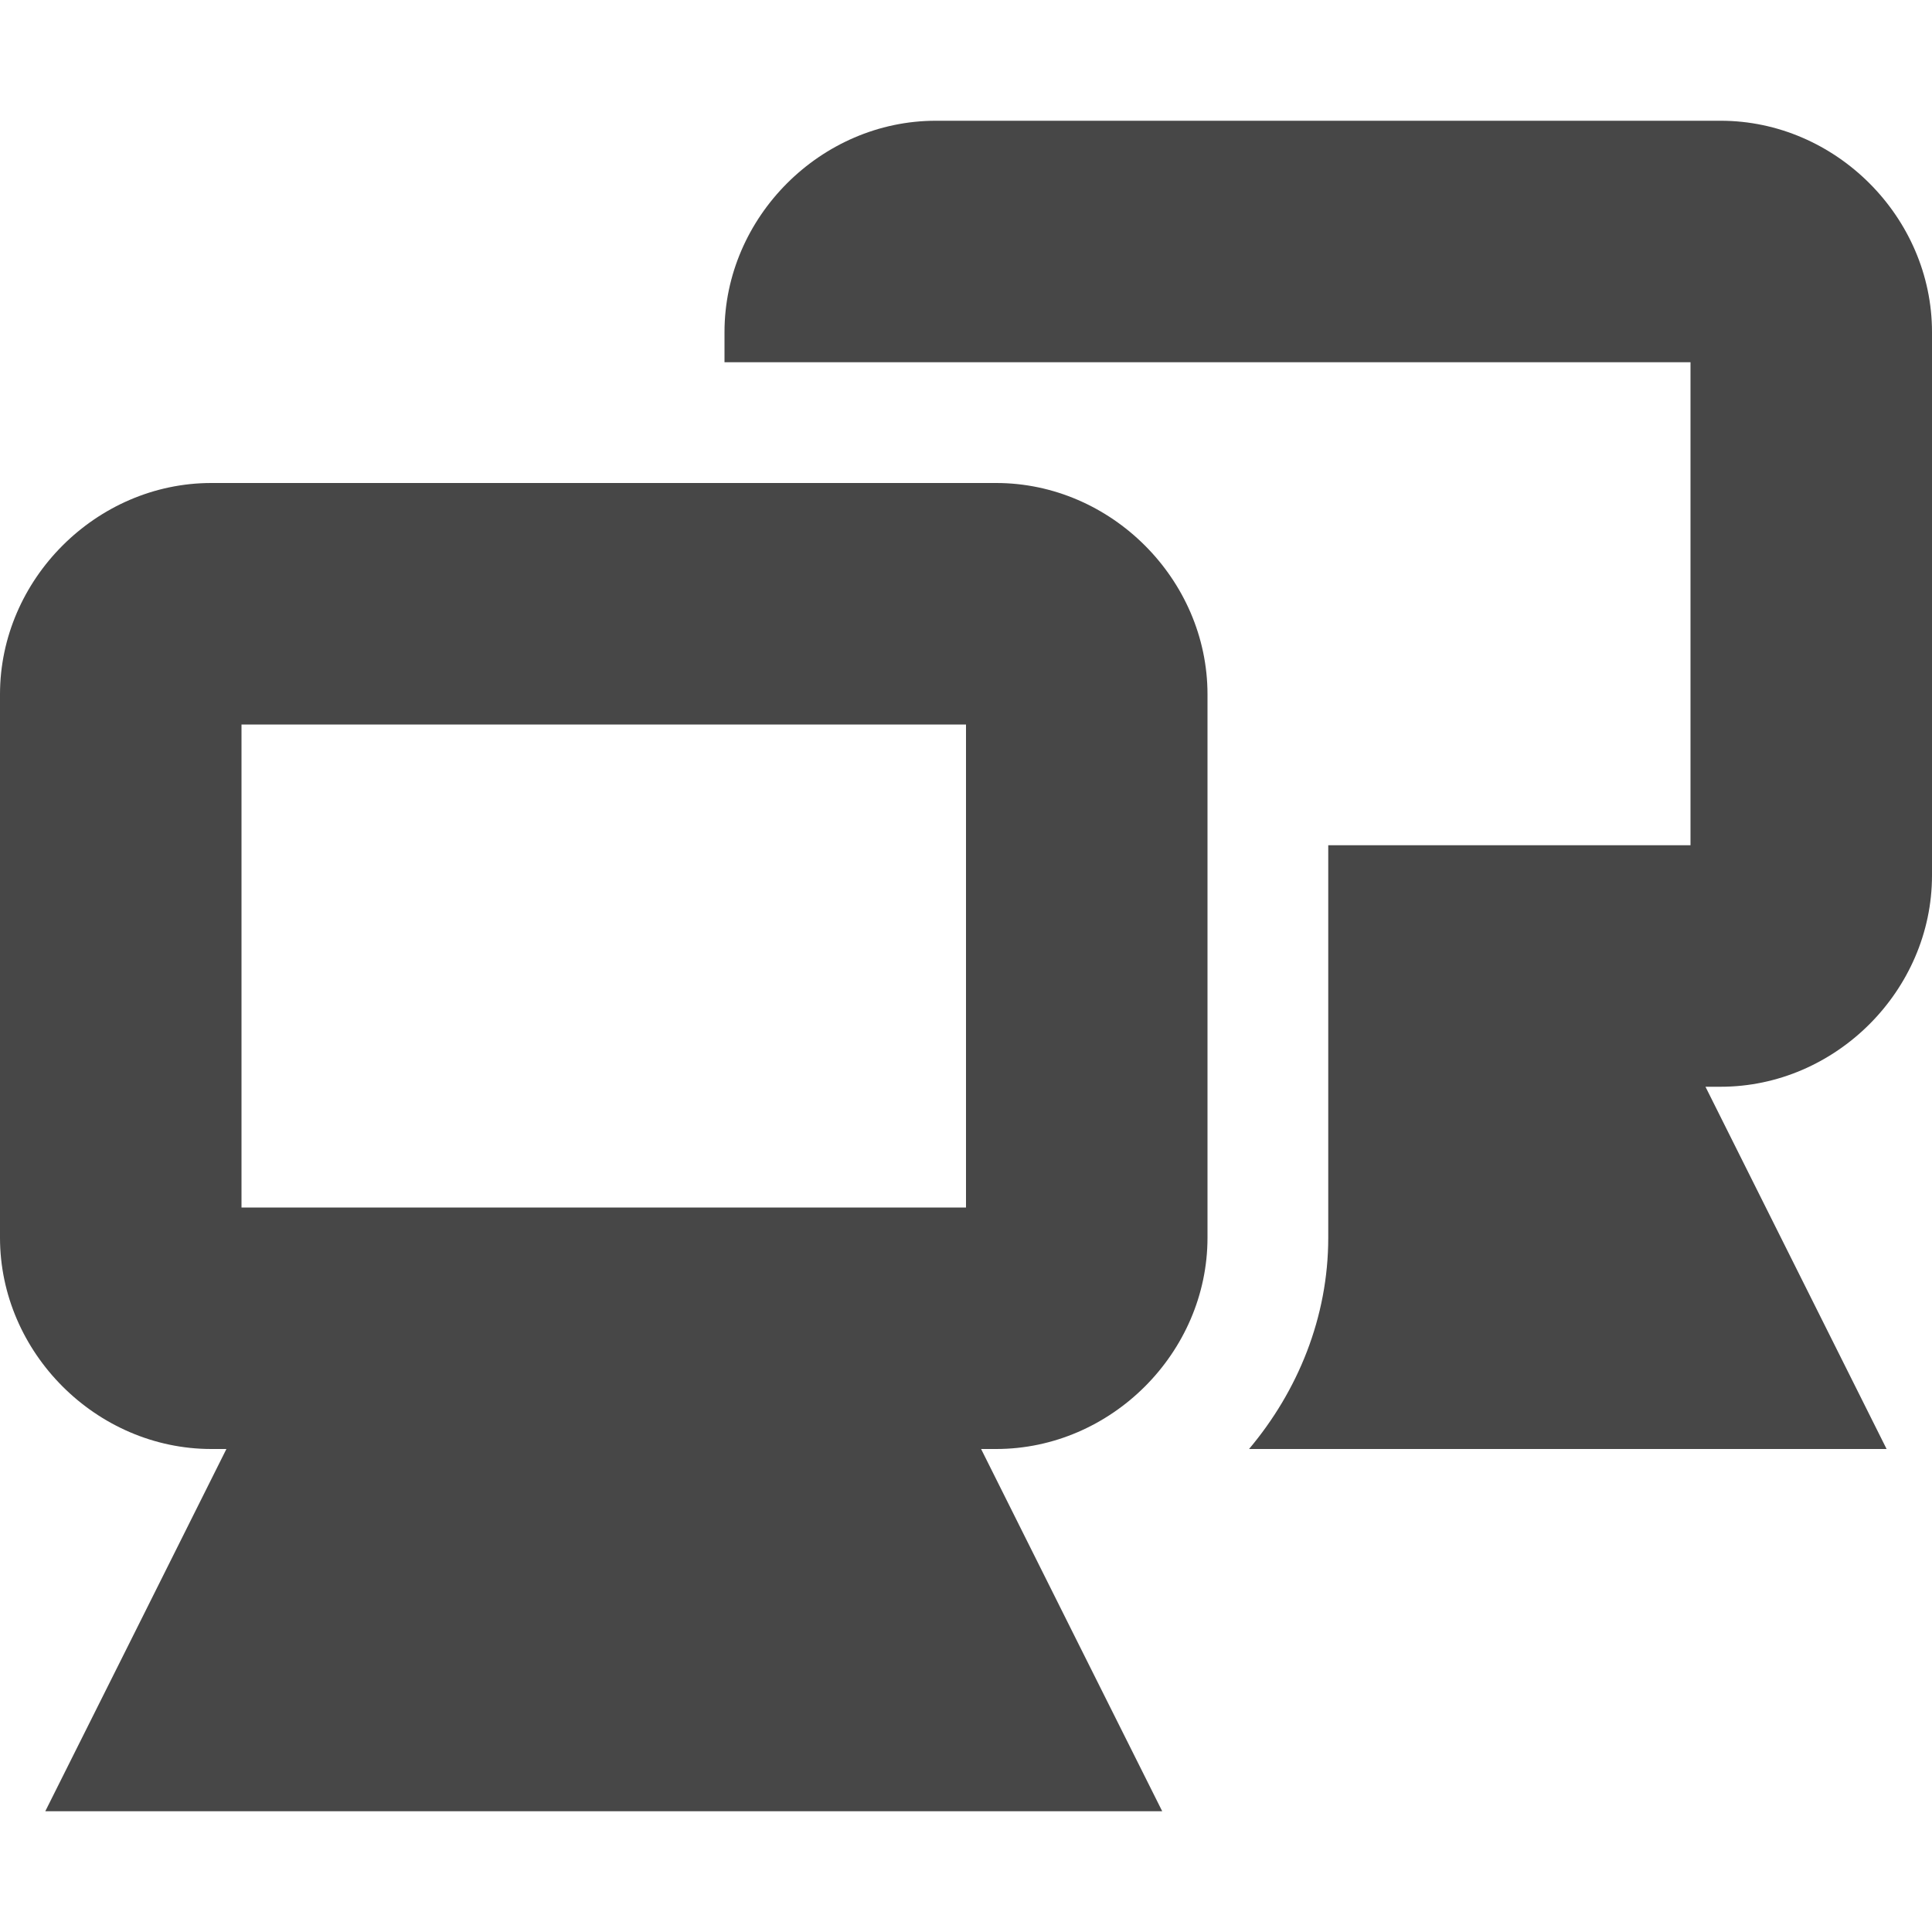
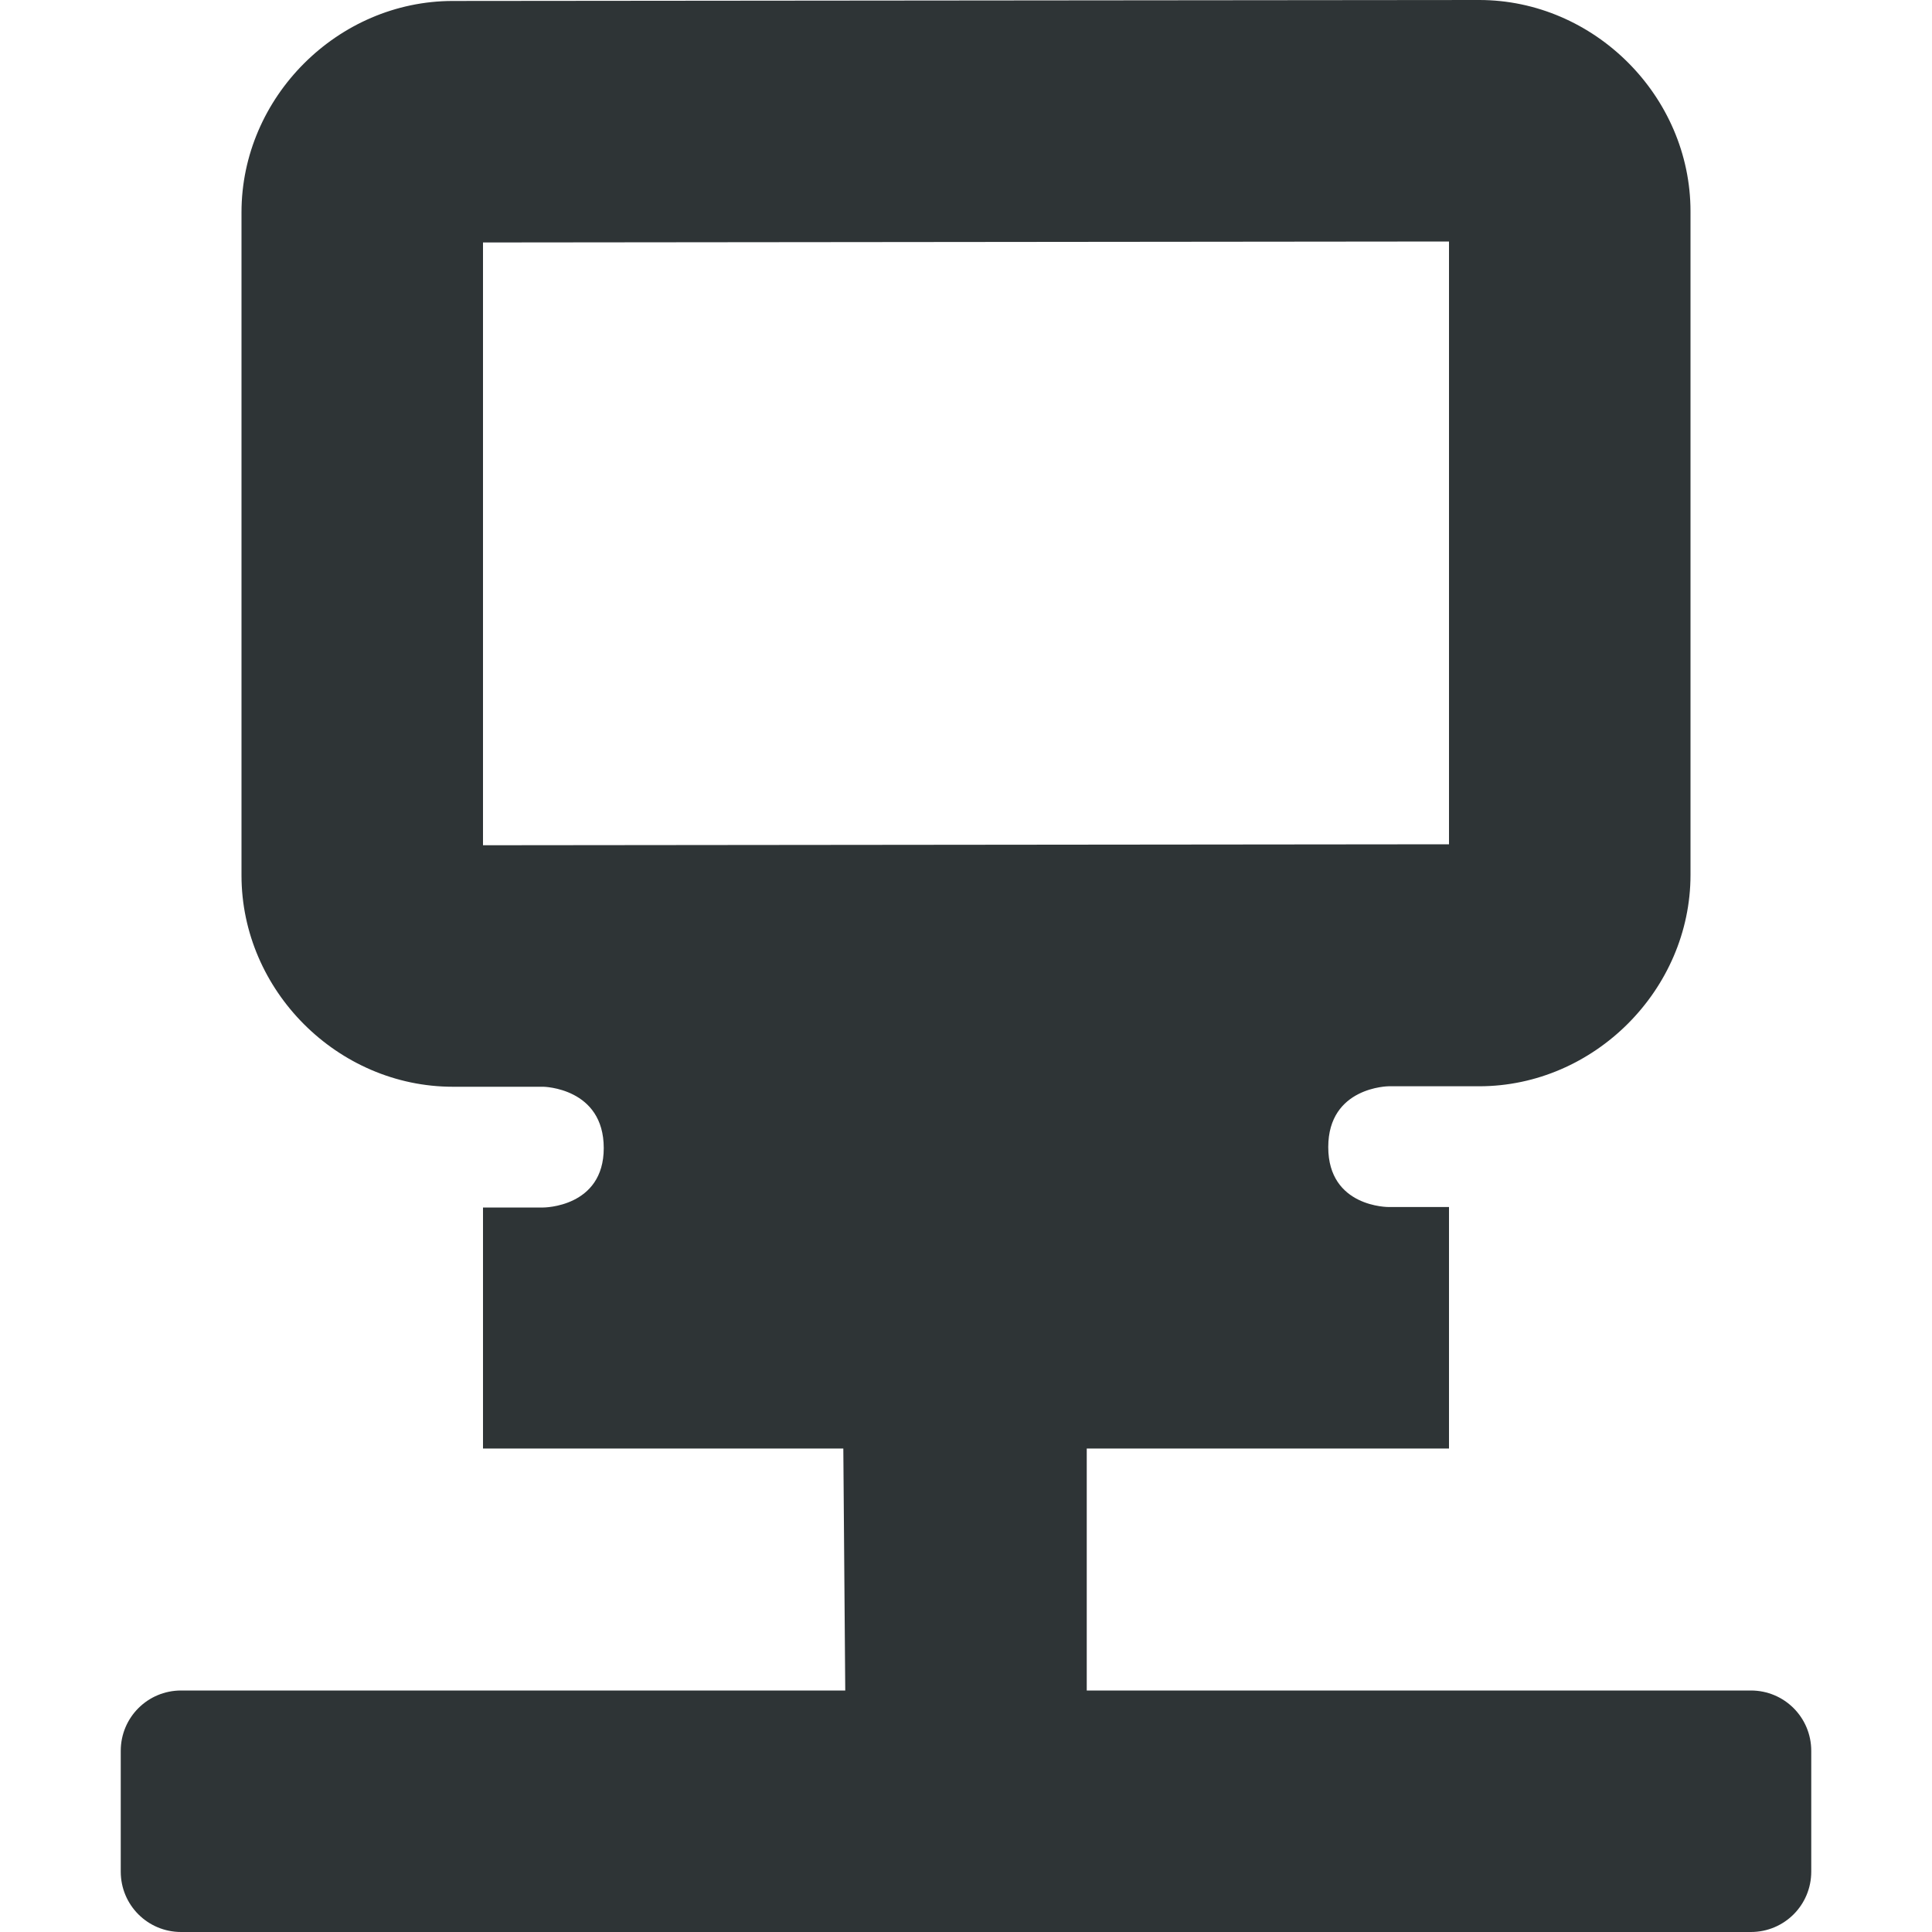
- <svg xmlns="http://www.w3.org/2000/svg" width="16" height="16">
-   <g color="#bebebe" font-weight="400" fill="#474747">
-     <path d="M1.75 4C.798 4 0 4.798 0 5.75v4.5C0 11.202.798 12 1.75 12h.125l-.781 1.563L.375 15h9.25l-.719-1.437L8.125 12h.125c.952 0 1.75-.798 1.75-1.75v-4.5C10 4.798 9.202 4 8.25 4zM2 6h6v4H2z" style="line-height:normal;-inkscape-font-specification:Sans;text-indent:0;text-align:start;text-decoration-line:none;text-transform:none;marker:none" font-family="Sans" overflow="visible" />
-     <path d="M7.75 1C6.798 1 6 1.798 6 2.75V3h8v4h-3v3.25c0 .66-.252 1.27-.656 1.75h5.28l-1.5-3h.126C15.202 9 16 8.202 16 7.25v-4.5C16 1.798 15.202 1 14.25 1z" style="line-height:normal;text-indent:0;text-align:start;text-decoration-line:none;text-transform:none;marker:none" font-family="Andale Mono" overflow="visible" />
-   </g>
+ <svg xmlns="http://www.w3.org/2000/svg" height="16px" viewBox="0 0 16 16" width="16px">
+   <path d="m 12.25 0 l -8.5 0.008 c -0.953 0 -1.75 0.797 -1.75 1.75 v 5.492 c 0 0.953 0.797 1.75 1.75 1.75 h 0.75 s 0.5 0.008 0.5 0.508 c 0 0.492 -0.5 0.492 -0.5 0.492 h -0.5 v 1.996 h 2.984 l 0.016 2.004 h -5.5 c -0.277 0 -0.5 0.223 -0.5 0.5 v 1 c 0 0.277 0.223 0.5 0.5 0.5 h 13 c 0.277 0 0.5 -0.223 0.5 -0.5 v -1 c 0 -0.277 -0.223 -0.5 -0.5 -0.5 h -5.5 v -2.004 h 3 v -2 h -0.5 s -0.5 0.004 -0.5 -0.496 s 0.5 -0.504 0.5 -0.504 h 0.75 c 0.953 0 1.75 -0.801 1.75 -1.75 v -5.496 c 0 -0.953 -0.797 -1.75 -1.75 -1.75 z m -0.25 2 v 4.992 l -8 0.008 v -4.992 z m 0 0" fill="#2e3436" />
</svg>
